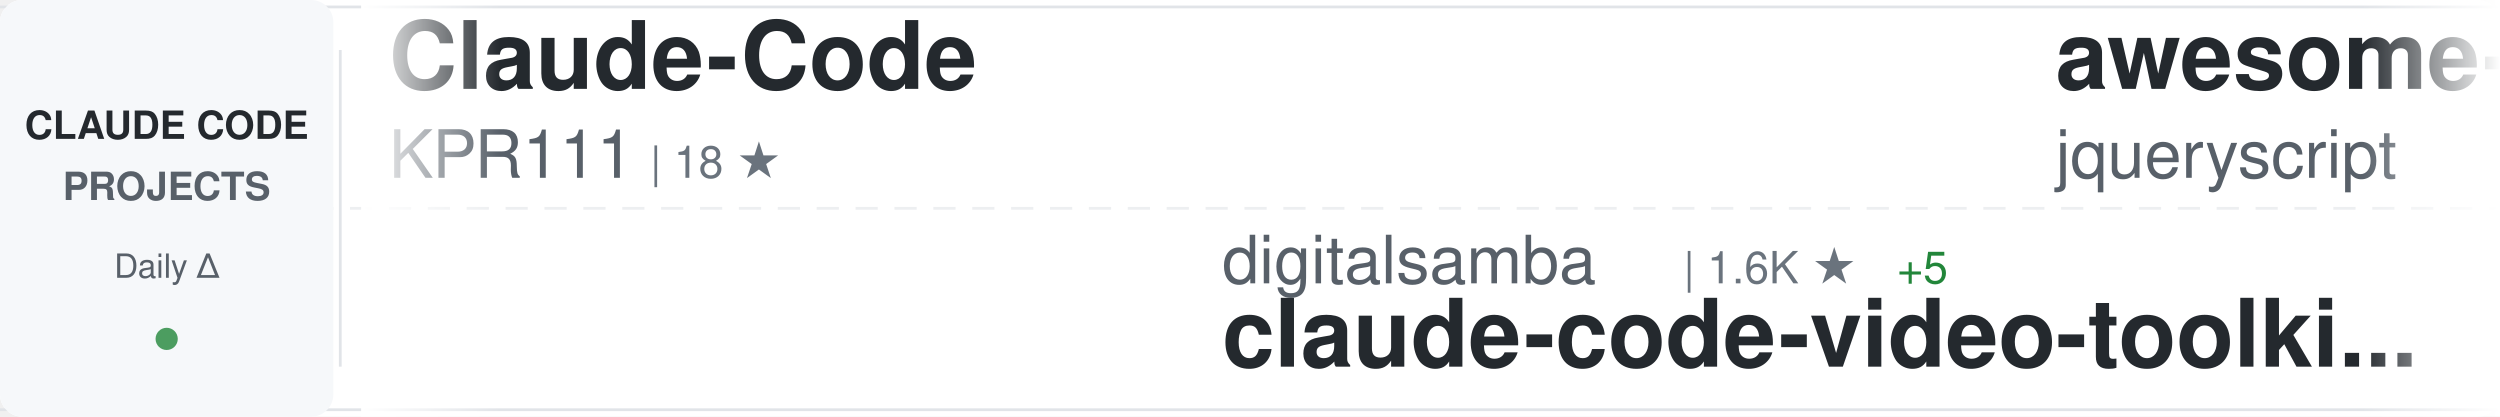
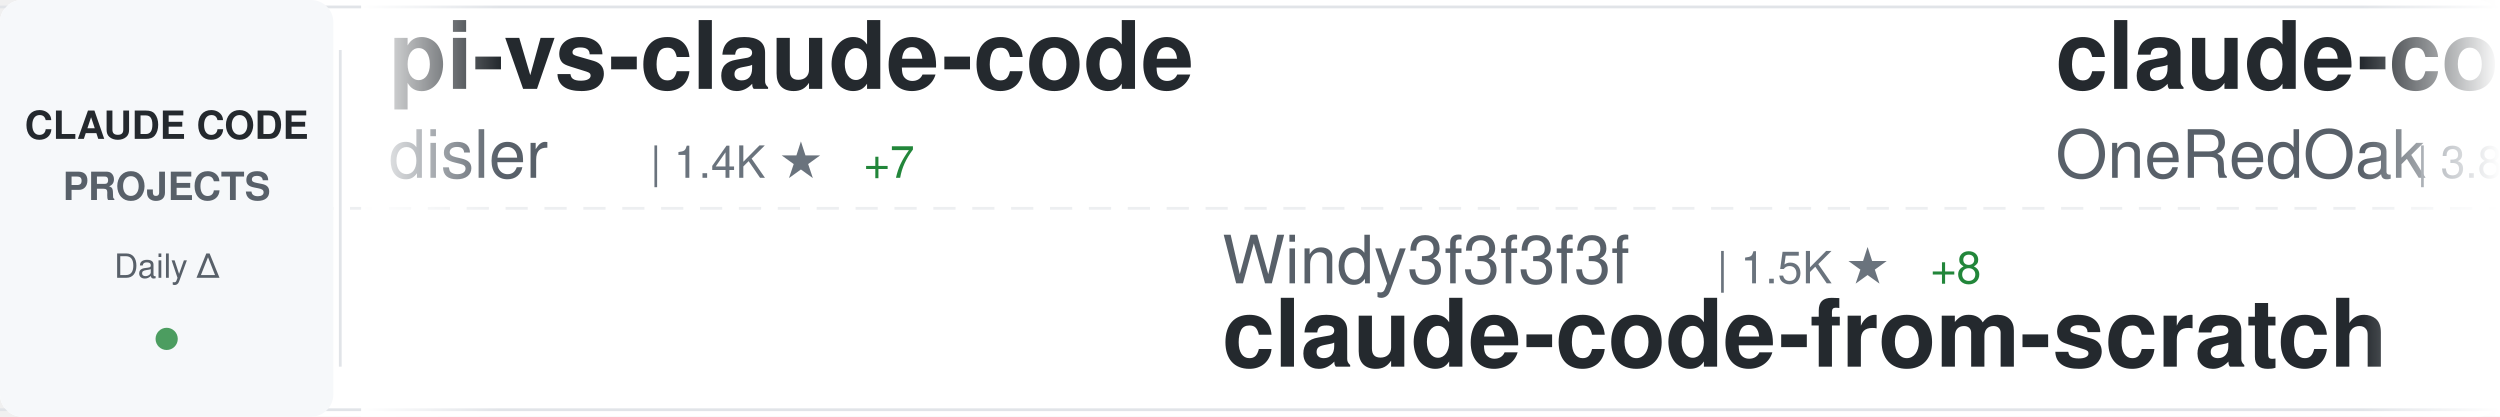
<svg xmlns="http://www.w3.org/2000/svg" width="900" height="150">
  <defs>
    <linearGradient id="awesomeLeftFade" x1="0%" y1="0%" x2="100%" y2="0%">
      <stop offset="0%" style="stop-color:#ffffff;stop-opacity:1" />
      <stop offset="100%" style="stop-color:#ffffff;stop-opacity:0" />
    </linearGradient>
    <linearGradient id="awesomeRightFade" x1="0%" y1="0%" x2="100%" y2="0%">
      <stop offset="0%" style="stop-color:#ffffff;stop-opacity:0" />
      <stop offset="100%" style="stop-color:#ffffff;stop-opacity:1" />
    </linearGradient>
  </defs>
  <rect width="900" height="150" fill="#ffffff" rx="8" />
  <rect x="0" y="2" width="900" height="1" fill="#e1e4e8" />
  <rect x="0" y="147" width="900" height="1" fill="#e1e4e8" />
  <line x1="0" y1="75" x2="900" y2="75" stroke="#e1e4e8" stroke-width="1" stroke-dasharray="8 6" opacity="0.6" />
  <rect x="0" y="0" width="120" height="150" fill="#f6f8fa" rx="8" />
  <text x="60" y="50" font-family="-apple-system, BlinkMacSystemFont, 'Segoe UI', Helvetica, Arial, sans-serif" font-size="14" font-weight="600" fill="#24292e" text-anchor="middle">CLAUDE CODE</text>
  <text x="60" y="72" font-family="-apple-system, BlinkMacSystemFont, 'Segoe UI', Helvetica, Arial, sans-serif" font-size="14" font-weight="600" fill="#586069" text-anchor="middle">PROJECTS</text>
  <text x="60" y="100" font-family="-apple-system, BlinkMacSystemFont, 'Segoe UI', Helvetica, Arial, sans-serif" font-size="12" font-weight="500" fill="#586069" text-anchor="middle">Daily Δ</text>
  <circle cx="60" cy="122" r="4" fill="#22863a" opacity="0.8" />
  <rect x="122" y="18" width="1" height="114" fill="#e1e4e8" />
  <clipPath id="awesomeTickerClip">
    <rect x="130" y="0" width="770" height="150" />
  </clipPath>
  <g clip-path="url(#awesomeTickerClip)">
    <g id="awesomeTickerItems">
      <animateTransform attributeName="transform" attributeType="XML" type="translate" from="0 0" to="-3000 0" dur="54s" repeatCount="indefinite" />
      <g transform="translate(0, 0)">
-         <text x="140" y="32" font-family="-apple-system, BlinkMacSystemFont, 'Segoe UI', Helvetica, Arial, sans-serif" font-size="34" font-weight="600" fill="#24292e">Claude-Code</text>
-         <text x="140" y="64" font-family="-apple-system, BlinkMacSystemFont, 'Segoe UI', Helvetica, Arial, sans-serif" font-size="24" font-weight="400" fill="#586069">KPR111</text>
-         <text x="234" y="64" font-family="-apple-system, BlinkMacSystemFont, 'Segoe UI', Helvetica, Arial, sans-serif" font-size="16" font-weight="500" fill="#6a737d">| 18 ★</text>
+         <text x="140" y="32" font-family="-apple-system, BlinkMacSystemFont, 'Segoe UI', Helvetica, Arial, sans-serif" font-size="34" font-weight="600" fill="#24292e">pi-vs-claude-code</text>
+         <text x="140" y="64" font-family="-apple-system, BlinkMacSystemFont, 'Segoe UI', Helvetica, Arial, sans-serif" font-size="24" font-weight="400" fill="#586069">disler</text>
+         <text x="234" y="64" font-family="-apple-system, BlinkMacSystemFont, 'Segoe UI', Helvetica, Arial, sans-serif" font-size="16" font-weight="500" fill="#6a737d">| 1.4K ★</text>
+         <text x="311" y="64" font-family="-apple-system, BlinkMacSystemFont, 'Segoe UI', Helvetica, Arial, sans-serif" font-size="16" font-weight="500" fill="#22863a"> +7</text>
      </g>
      <g transform="translate(300, 0)">
-         <text x="140" y="102" font-family="-apple-system, BlinkMacSystemFont, 'Segoe UI', Helvetica, Arial, sans-serif" font-size="24" font-weight="400" fill="#586069">digitalsamba</text>
-         <text x="306" y="102" font-family="-apple-system, BlinkMacSystemFont, 'Segoe UI', Helvetica, Arial, sans-serif" font-size="16" font-weight="500" fill="#6a737d">| 1.6K ★</text>
-         <text x="383" y="102" font-family="-apple-system, BlinkMacSystemFont, 'Segoe UI', Helvetica, Arial, sans-serif" font-size="16" font-weight="500" fill="#22863a"> +5</text>
-         <text x="140" y="132" font-family="-apple-system, BlinkMacSystemFont, 'Segoe UI', Helvetica, Arial, sans-serif" font-size="34" font-weight="600" fill="#24292e">claude-code-video-toolki...</text>
+         <text x="140" y="102" font-family="-apple-system, BlinkMacSystemFont, 'Segoe UI', Helvetica, Arial, sans-serif" font-size="24" font-weight="400" fill="#586069">Windy3f3f3f3f</text>
+         <text x="318" y="102" font-family="-apple-system, BlinkMacSystemFont, 'Segoe UI', Helvetica, Arial, sans-serif" font-size="16" font-weight="500" fill="#6a737d">| 1.5K ★</text>
+         <text x="395" y="102" font-family="-apple-system, BlinkMacSystemFont, 'Segoe UI', Helvetica, Arial, sans-serif" font-size="16" font-weight="500" fill="#22863a"> +8</text>
+         <text x="140" y="132" font-family="-apple-system, BlinkMacSystemFont, 'Segoe UI', Helvetica, Arial, sans-serif" font-size="34" font-weight="600" fill="#24292e">claude-code-from-scratch</text>
      </g>
      <g transform="translate(600, 0)">
-         <text x="140" y="32" font-family="-apple-system, BlinkMacSystemFont, 'Segoe UI', Helvetica, Arial, sans-serif" font-size="34" font-weight="600" fill="#24292e">awesome-claude-code</text>
-         <text x="140" y="64" font-family="-apple-system, BlinkMacSystemFont, 'Segoe UI', Helvetica, Arial, sans-serif" font-size="24" font-weight="400" fill="#586069">jqueryscript</text>
-         <text x="306" y="64" font-family="-apple-system, BlinkMacSystemFont, 'Segoe UI', Helvetica, Arial, sans-serif" font-size="16" font-weight="500" fill="#6a737d">| 439 ★</text>
-         <text x="374" y="64" font-family="-apple-system, BlinkMacSystemFont, 'Segoe UI', Helvetica, Arial, sans-serif" font-size="16" font-weight="500" fill="#22863a"> +2</text>
+         <text x="140" y="32" font-family="-apple-system, BlinkMacSystemFont, 'Segoe UI', Helvetica, Arial, sans-serif" font-size="34" font-weight="600" fill="#24292e">claude-code-workflows</text>
+         <text x="140" y="64" font-family="-apple-system, BlinkMacSystemFont, 'Segoe UI', Helvetica, Arial, sans-serif" font-size="24" font-weight="400" fill="#586069">OneRedOak</text>
+         <text x="270" y="64" font-family="-apple-system, BlinkMacSystemFont, 'Segoe UI', Helvetica, Arial, sans-serif" font-size="16" font-weight="500" fill="#6a737d">| 3.8K ★</text>
+         <text x="347" y="64" font-family="-apple-system, BlinkMacSystemFont, 'Segoe UI', Helvetica, Arial, sans-serif" font-size="16" font-weight="500" fill="#22863a"> +1</text>
      </g>
      <g transform="translate(900, 0)">
-         <text x="140" y="102" font-family="-apple-system, BlinkMacSystemFont, 'Segoe UI', Helvetica, Arial, sans-serif" font-size="24" font-weight="400" fill="#586069">LING71671</text>
-         <text x="270" y="102" font-family="-apple-system, BlinkMacSystemFont, 'Segoe UI', Helvetica, Arial, sans-serif" font-size="16" font-weight="500" fill="#6a737d">| 898 ★</text>
-         <text x="338" y="102" font-family="-apple-system, BlinkMacSystemFont, 'Segoe UI', Helvetica, Arial, sans-serif" font-size="16" font-weight="500" fill="#22863a"> +2</text>
-         <text x="140" y="132" font-family="-apple-system, BlinkMacSystemFont, 'Segoe UI', Helvetica, Arial, sans-serif" font-size="34" font-weight="600" fill="#24292e">Open-ClaudeCode</text>
+         <text x="140" y="102" font-family="-apple-system, BlinkMacSystemFont, 'Segoe UI', Helvetica, Arial, sans-serif" font-size="24" font-weight="400" fill="#586069">liuup</text>
+         <text x="222" y="102" font-family="-apple-system, BlinkMacSystemFont, 'Segoe UI', Helvetica, Arial, sans-serif" font-size="16" font-weight="500" fill="#6a737d">| 3.3K ★</text>
+         <text x="299" y="102" font-family="-apple-system, BlinkMacSystemFont, 'Segoe UI', Helvetica, Arial, sans-serif" font-size="16" font-weight="500" fill="#22863a"> +13</text>
+         <text x="140" y="132" font-family="-apple-system, BlinkMacSystemFont, 'Segoe UI', Helvetica, Arial, sans-serif" font-size="34" font-weight="600" fill="#24292e">claude-code-analysis</text>
      </g>
      <g transform="translate(1200, 0)">
-         <text x="140" y="32" font-family="-apple-system, BlinkMacSystemFont, 'Segoe UI', Helvetica, Arial, sans-serif" font-size="34" font-weight="600" fill="#24292e">awesome-claude-code-suba...</text>
-         <text x="140" y="64" font-family="-apple-system, BlinkMacSystemFont, 'Segoe UI', Helvetica, Arial, sans-serif" font-size="24" font-weight="400" fill="#586069">VoltAgent</text>
-         <text x="270" y="64" font-family="-apple-system, BlinkMacSystemFont, 'Segoe UI', Helvetica, Arial, sans-serif" font-size="16" font-weight="500" fill="#6a737d">| 22.3K ★</text>
-         <text x="356" y="64" font-family="-apple-system, BlinkMacSystemFont, 'Segoe UI', Helvetica, Arial, sans-serif" font-size="16" font-weight="500" fill="#22863a"> +45</text>
+         <text x="140" y="32" font-family="-apple-system, BlinkMacSystemFont, 'Segoe UI', Helvetica, Arial, sans-serif" font-size="34" font-weight="600" fill="#24292e">claude-code-harness</text>
+         <text x="140" y="64" font-family="-apple-system, BlinkMacSystemFont, 'Segoe UI', Helvetica, Arial, sans-serif" font-size="24" font-weight="400" fill="#586069">Chachamaru127</text>
+         <text x="318" y="64" font-family="-apple-system, BlinkMacSystemFont, 'Segoe UI', Helvetica, Arial, sans-serif" font-size="16" font-weight="500" fill="#6a737d">| 2.9K ★</text>
+         <text x="395" y="64" font-family="-apple-system, BlinkMacSystemFont, 'Segoe UI', Helvetica, Arial, sans-serif" font-size="16" font-weight="500" fill="#22863a"> +8</text>
      </g>
      <g transform="translate(1500, 0)">
-         <text x="140" y="102" font-family="-apple-system, BlinkMacSystemFont, 'Segoe UI', Helvetica, Arial, sans-serif" font-size="24" font-weight="400" fill="#586069">musistudio</text>
-         <text x="282" y="102" font-family="-apple-system, BlinkMacSystemFont, 'Segoe UI', Helvetica, Arial, sans-serif" font-size="16" font-weight="500" fill="#6a737d">| 35.3K ★</text>
-         <text x="368" y="102" font-family="-apple-system, BlinkMacSystemFont, 'Segoe UI', Helvetica, Arial, sans-serif" font-size="16" font-weight="500" fill="#22863a"> +45</text>
-         <text x="140" y="132" font-family="-apple-system, BlinkMacSystemFont, 'Segoe UI', Helvetica, Arial, sans-serif" font-size="34" font-weight="600" fill="#24292e">claude-code-router</text>
+         <text x="140" y="102" font-family="-apple-system, BlinkMacSystemFont, 'Segoe UI', Helvetica, Arial, sans-serif" font-size="24" font-weight="400" fill="#586069">fazxes</text>
+         <text x="234" y="102" font-family="-apple-system, BlinkMacSystemFont, 'Segoe UI', Helvetica, Arial, sans-serif" font-size="16" font-weight="500" fill="#6a737d">| 222 ★</text>
+         <text x="140" y="132" font-family="-apple-system, BlinkMacSystemFont, 'Segoe UI', Helvetica, Arial, sans-serif" font-size="34" font-weight="600" fill="#24292e">Claude-code</text>
      </g>
      <g transform="translate(1800, 0)">
-         <text x="140" y="32" font-family="-apple-system, BlinkMacSystemFont, 'Segoe UI', Helvetica, Arial, sans-serif" font-size="34" font-weight="600" fill="#24292e">claude-code-action</text>
-         <text x="140" y="64" font-family="-apple-system, BlinkMacSystemFont, 'Segoe UI', Helvetica, Arial, sans-serif" font-size="24" font-weight="400" fill="#586069">anthropics</text>
-         <text x="282" y="64" font-family="-apple-system, BlinkMacSystemFont, 'Segoe UI', Helvetica, Arial, sans-serif" font-size="16" font-weight="500" fill="#6a737d">| 8.1K ★</text>
-         <text x="359" y="64" font-family="-apple-system, BlinkMacSystemFont, 'Segoe UI', Helvetica, Arial, sans-serif" font-size="16" font-weight="500" fill="#22863a"> +16</text>
+         <text x="140" y="32" font-family="-apple-system, BlinkMacSystemFont, 'Segoe UI', Helvetica, Arial, sans-serif" font-size="34" font-weight="600" fill="#24292e">claude-code-tudou</text>
+         <text x="140" y="64" font-family="-apple-system, BlinkMacSystemFont, 'Segoe UI', Helvetica, Arial, sans-serif" font-size="24" font-weight="400" fill="#586069">AICoderTudou</text>
+         <text x="306" y="64" font-family="-apple-system, BlinkMacSystemFont, 'Segoe UI', Helvetica, Arial, sans-serif" font-size="16" font-weight="500" fill="#6a737d">| 500 ★</text>
      </g>
      <g transform="translate(2100, 0)">
-         <text x="140" y="102" font-family="-apple-system, BlinkMacSystemFont, 'Segoe UI', Helvetica, Arial, sans-serif" font-size="24" font-weight="400" fill="#586069">777genius</text>
-         <text x="270" y="102" font-family="-apple-system, BlinkMacSystemFont, 'Segoe UI', Helvetica, Arial, sans-serif" font-size="16" font-weight="500" fill="#6a737d">| 915 ★</text>
-         <text x="140" y="132" font-family="-apple-system, BlinkMacSystemFont, 'Segoe UI', Helvetica, Arial, sans-serif" font-size="34" font-weight="600" fill="#24292e">claude-code-source-code</text>
+         <text x="140" y="102" font-family="-apple-system, BlinkMacSystemFont, 'Segoe UI', Helvetica, Arial, sans-serif" font-size="24" font-weight="400" fill="#586069">frankbria</text>
+         <text x="270" y="102" font-family="-apple-system, BlinkMacSystemFont, 'Segoe UI', Helvetica, Arial, sans-serif" font-size="16" font-weight="500" fill="#6a737d">| 9.4K ★</text>
+         <text x="347" y="102" font-family="-apple-system, BlinkMacSystemFont, 'Segoe UI', Helvetica, Arial, sans-serif" font-size="16" font-weight="500" fill="#22863a"> +7</text>
+         <text x="140" y="132" font-family="-apple-system, BlinkMacSystemFont, 'Segoe UI', Helvetica, Arial, sans-serif" font-size="34" font-weight="600" fill="#24292e">ralph-claude-code</text>
      </g>
      <g transform="translate(2400, 0)">
-         <text x="140" y="32" font-family="-apple-system, BlinkMacSystemFont, 'Segoe UI', Helvetica, Arial, sans-serif" font-size="34" font-weight="600" fill="#24292e">claude-code-my-workflow</text>
-         <text x="140" y="64" font-family="-apple-system, BlinkMacSystemFont, 'Segoe UI', Helvetica, Arial, sans-serif" font-size="24" font-weight="400" fill="#586069">pedrohcgs</text>
-         <text x="270" y="64" font-family="-apple-system, BlinkMacSystemFont, 'Segoe UI', Helvetica, Arial, sans-serif" font-size="16" font-weight="500" fill="#6a737d">| 1.3K ★</text>
-         <text x="347" y="64" font-family="-apple-system, BlinkMacSystemFont, 'Segoe UI', Helvetica, Arial, sans-serif" font-size="16" font-weight="500" fill="#22863a"> +3</text>
+         <text x="140" y="32" font-family="-apple-system, BlinkMacSystemFont, 'Segoe UI', Helvetica, Arial, sans-serif" font-size="34" font-weight="600" fill="#24292e">Open-ClaudeCode</text>
+         <text x="140" y="64" font-family="-apple-system, BlinkMacSystemFont, 'Segoe UI', Helvetica, Arial, sans-serif" font-size="24" font-weight="400" fill="#586069">LING71671</text>
+         <text x="270" y="64" font-family="-apple-system, BlinkMacSystemFont, 'Segoe UI', Helvetica, Arial, sans-serif" font-size="16" font-weight="500" fill="#6a737d">| 898 ★</text>
+         <text x="338" y="64" font-family="-apple-system, BlinkMacSystemFont, 'Segoe UI', Helvetica, Arial, sans-serif" font-size="16" font-weight="500" fill="#22863a"> +2</text>
      </g>
      <g transform="translate(2700, 0)">
-         <text x="140" y="102" font-family="-apple-system, BlinkMacSystemFont, 'Segoe UI', Helvetica, Arial, sans-serif" font-size="24" font-weight="400" fill="#586069">frankbria</text>
-         <text x="270" y="102" font-family="-apple-system, BlinkMacSystemFont, 'Segoe UI', Helvetica, Arial, sans-serif" font-size="16" font-weight="500" fill="#6a737d">| 9.4K ★</text>
-         <text x="347" y="102" font-family="-apple-system, BlinkMacSystemFont, 'Segoe UI', Helvetica, Arial, sans-serif" font-size="16" font-weight="500" fill="#22863a"> +9</text>
-         <text x="140" y="132" font-family="-apple-system, BlinkMacSystemFont, 'Segoe UI', Helvetica, Arial, sans-serif" font-size="34" font-weight="600" fill="#24292e">ralph-claude-code</text>
+         <text x="140" y="102" font-family="-apple-system, BlinkMacSystemFont, 'Segoe UI', Helvetica, Arial, sans-serif" font-size="24" font-weight="400" fill="#586069">Donchitos</text>
+         <text x="270" y="102" font-family="-apple-system, BlinkMacSystemFont, 'Segoe UI', Helvetica, Arial, sans-serif" font-size="16" font-weight="500" fill="#6a737d">| 22.1K ★</text>
+         <text x="356" y="102" font-family="-apple-system, BlinkMacSystemFont, 'Segoe UI', Helvetica, Arial, sans-serif" font-size="16" font-weight="500" fill="#22863a"> +45</text>
+         <text x="140" y="132" font-family="-apple-system, BlinkMacSystemFont, 'Segoe UI', Helvetica, Arial, sans-serif" font-size="34" font-weight="600" fill="#24292e">Claude-Code-Game-Studios</text>
      </g>
      <g transform="translate(3000, 0)">
-         <text x="140" y="32" font-family="-apple-system, BlinkMacSystemFont, 'Segoe UI', Helvetica, Arial, sans-serif" font-size="34" font-weight="600" fill="#24292e">Claude-Code</text>
-         <text x="140" y="64" font-family="-apple-system, BlinkMacSystemFont, 'Segoe UI', Helvetica, Arial, sans-serif" font-size="24" font-weight="400" fill="#586069">KPR111</text>
-         <text x="234" y="64" font-family="-apple-system, BlinkMacSystemFont, 'Segoe UI', Helvetica, Arial, sans-serif" font-size="16" font-weight="500" fill="#6a737d">| 18 ★</text>
+         <text x="140" y="32" font-family="-apple-system, BlinkMacSystemFont, 'Segoe UI', Helvetica, Arial, sans-serif" font-size="34" font-weight="600" fill="#24292e">pi-vs-claude-code</text>
+         <text x="140" y="64" font-family="-apple-system, BlinkMacSystemFont, 'Segoe UI', Helvetica, Arial, sans-serif" font-size="24" font-weight="400" fill="#586069">disler</text>
+         <text x="234" y="64" font-family="-apple-system, BlinkMacSystemFont, 'Segoe UI', Helvetica, Arial, sans-serif" font-size="16" font-weight="500" fill="#6a737d">| 1.4K ★</text>
+         <text x="311" y="64" font-family="-apple-system, BlinkMacSystemFont, 'Segoe UI', Helvetica, Arial, sans-serif" font-size="16" font-weight="500" fill="#22863a"> +7</text>
      </g>
      <g transform="translate(3300, 0)">
-         <text x="140" y="102" font-family="-apple-system, BlinkMacSystemFont, 'Segoe UI', Helvetica, Arial, sans-serif" font-size="24" font-weight="400" fill="#586069">digitalsamba</text>
-         <text x="306" y="102" font-family="-apple-system, BlinkMacSystemFont, 'Segoe UI', Helvetica, Arial, sans-serif" font-size="16" font-weight="500" fill="#6a737d">| 1.6K ★</text>
-         <text x="383" y="102" font-family="-apple-system, BlinkMacSystemFont, 'Segoe UI', Helvetica, Arial, sans-serif" font-size="16" font-weight="500" fill="#22863a"> +5</text>
-         <text x="140" y="132" font-family="-apple-system, BlinkMacSystemFont, 'Segoe UI', Helvetica, Arial, sans-serif" font-size="34" font-weight="600" fill="#24292e">claude-code-video-toolki...</text>
+         <text x="140" y="102" font-family="-apple-system, BlinkMacSystemFont, 'Segoe UI', Helvetica, Arial, sans-serif" font-size="24" font-weight="400" fill="#586069">Windy3f3f3f3f</text>
+         <text x="318" y="102" font-family="-apple-system, BlinkMacSystemFont, 'Segoe UI', Helvetica, Arial, sans-serif" font-size="16" font-weight="500" fill="#6a737d">| 1.5K ★</text>
+         <text x="395" y="102" font-family="-apple-system, BlinkMacSystemFont, 'Segoe UI', Helvetica, Arial, sans-serif" font-size="16" font-weight="500" fill="#22863a"> +8</text>
+         <text x="140" y="132" font-family="-apple-system, BlinkMacSystemFont, 'Segoe UI', Helvetica, Arial, sans-serif" font-size="34" font-weight="600" fill="#24292e">claude-code-from-scratch</text>
      </g>
      <g transform="translate(3600, 0)">
-         <text x="140" y="32" font-family="-apple-system, BlinkMacSystemFont, 'Segoe UI', Helvetica, Arial, sans-serif" font-size="34" font-weight="600" fill="#24292e">awesome-claude-code</text>
-         <text x="140" y="64" font-family="-apple-system, BlinkMacSystemFont, 'Segoe UI', Helvetica, Arial, sans-serif" font-size="24" font-weight="400" fill="#586069">jqueryscript</text>
-         <text x="306" y="64" font-family="-apple-system, BlinkMacSystemFont, 'Segoe UI', Helvetica, Arial, sans-serif" font-size="16" font-weight="500" fill="#6a737d">| 439 ★</text>
-         <text x="374" y="64" font-family="-apple-system, BlinkMacSystemFont, 'Segoe UI', Helvetica, Arial, sans-serif" font-size="16" font-weight="500" fill="#22863a"> +2</text>
+         <text x="140" y="32" font-family="-apple-system, BlinkMacSystemFont, 'Segoe UI', Helvetica, Arial, sans-serif" font-size="34" font-weight="600" fill="#24292e">claude-code-workflows</text>
+         <text x="140" y="64" font-family="-apple-system, BlinkMacSystemFont, 'Segoe UI', Helvetica, Arial, sans-serif" font-size="24" font-weight="400" fill="#586069">OneRedOak</text>
+         <text x="270" y="64" font-family="-apple-system, BlinkMacSystemFont, 'Segoe UI', Helvetica, Arial, sans-serif" font-size="16" font-weight="500" fill="#6a737d">| 3.8K ★</text>
+         <text x="347" y="64" font-family="-apple-system, BlinkMacSystemFont, 'Segoe UI', Helvetica, Arial, sans-serif" font-size="16" font-weight="500" fill="#22863a"> +1</text>
      </g>
      <g transform="translate(3900, 0)">
-         <text x="140" y="102" font-family="-apple-system, BlinkMacSystemFont, 'Segoe UI', Helvetica, Arial, sans-serif" font-size="24" font-weight="400" fill="#586069">LING71671</text>
-         <text x="270" y="102" font-family="-apple-system, BlinkMacSystemFont, 'Segoe UI', Helvetica, Arial, sans-serif" font-size="16" font-weight="500" fill="#6a737d">| 898 ★</text>
-         <text x="338" y="102" font-family="-apple-system, BlinkMacSystemFont, 'Segoe UI', Helvetica, Arial, sans-serif" font-size="16" font-weight="500" fill="#22863a"> +2</text>
-         <text x="140" y="132" font-family="-apple-system, BlinkMacSystemFont, 'Segoe UI', Helvetica, Arial, sans-serif" font-size="34" font-weight="600" fill="#24292e">Open-ClaudeCode</text>
+         <text x="140" y="102" font-family="-apple-system, BlinkMacSystemFont, 'Segoe UI', Helvetica, Arial, sans-serif" font-size="24" font-weight="400" fill="#586069">liuup</text>
+         <text x="222" y="102" font-family="-apple-system, BlinkMacSystemFont, 'Segoe UI', Helvetica, Arial, sans-serif" font-size="16" font-weight="500" fill="#6a737d">| 3.3K ★</text>
+         <text x="299" y="102" font-family="-apple-system, BlinkMacSystemFont, 'Segoe UI', Helvetica, Arial, sans-serif" font-size="16" font-weight="500" fill="#22863a"> +13</text>
+         <text x="140" y="132" font-family="-apple-system, BlinkMacSystemFont, 'Segoe UI', Helvetica, Arial, sans-serif" font-size="34" font-weight="600" fill="#24292e">claude-code-analysis</text>
      </g>
    </g>
  </g>
  <rect x="130" y="0" width="50" height="150" fill="url(#awesomeLeftFade)" />
  <rect x="850" y="0" width="50" height="150" fill="url(#awesomeRightFade)" />
</svg>
